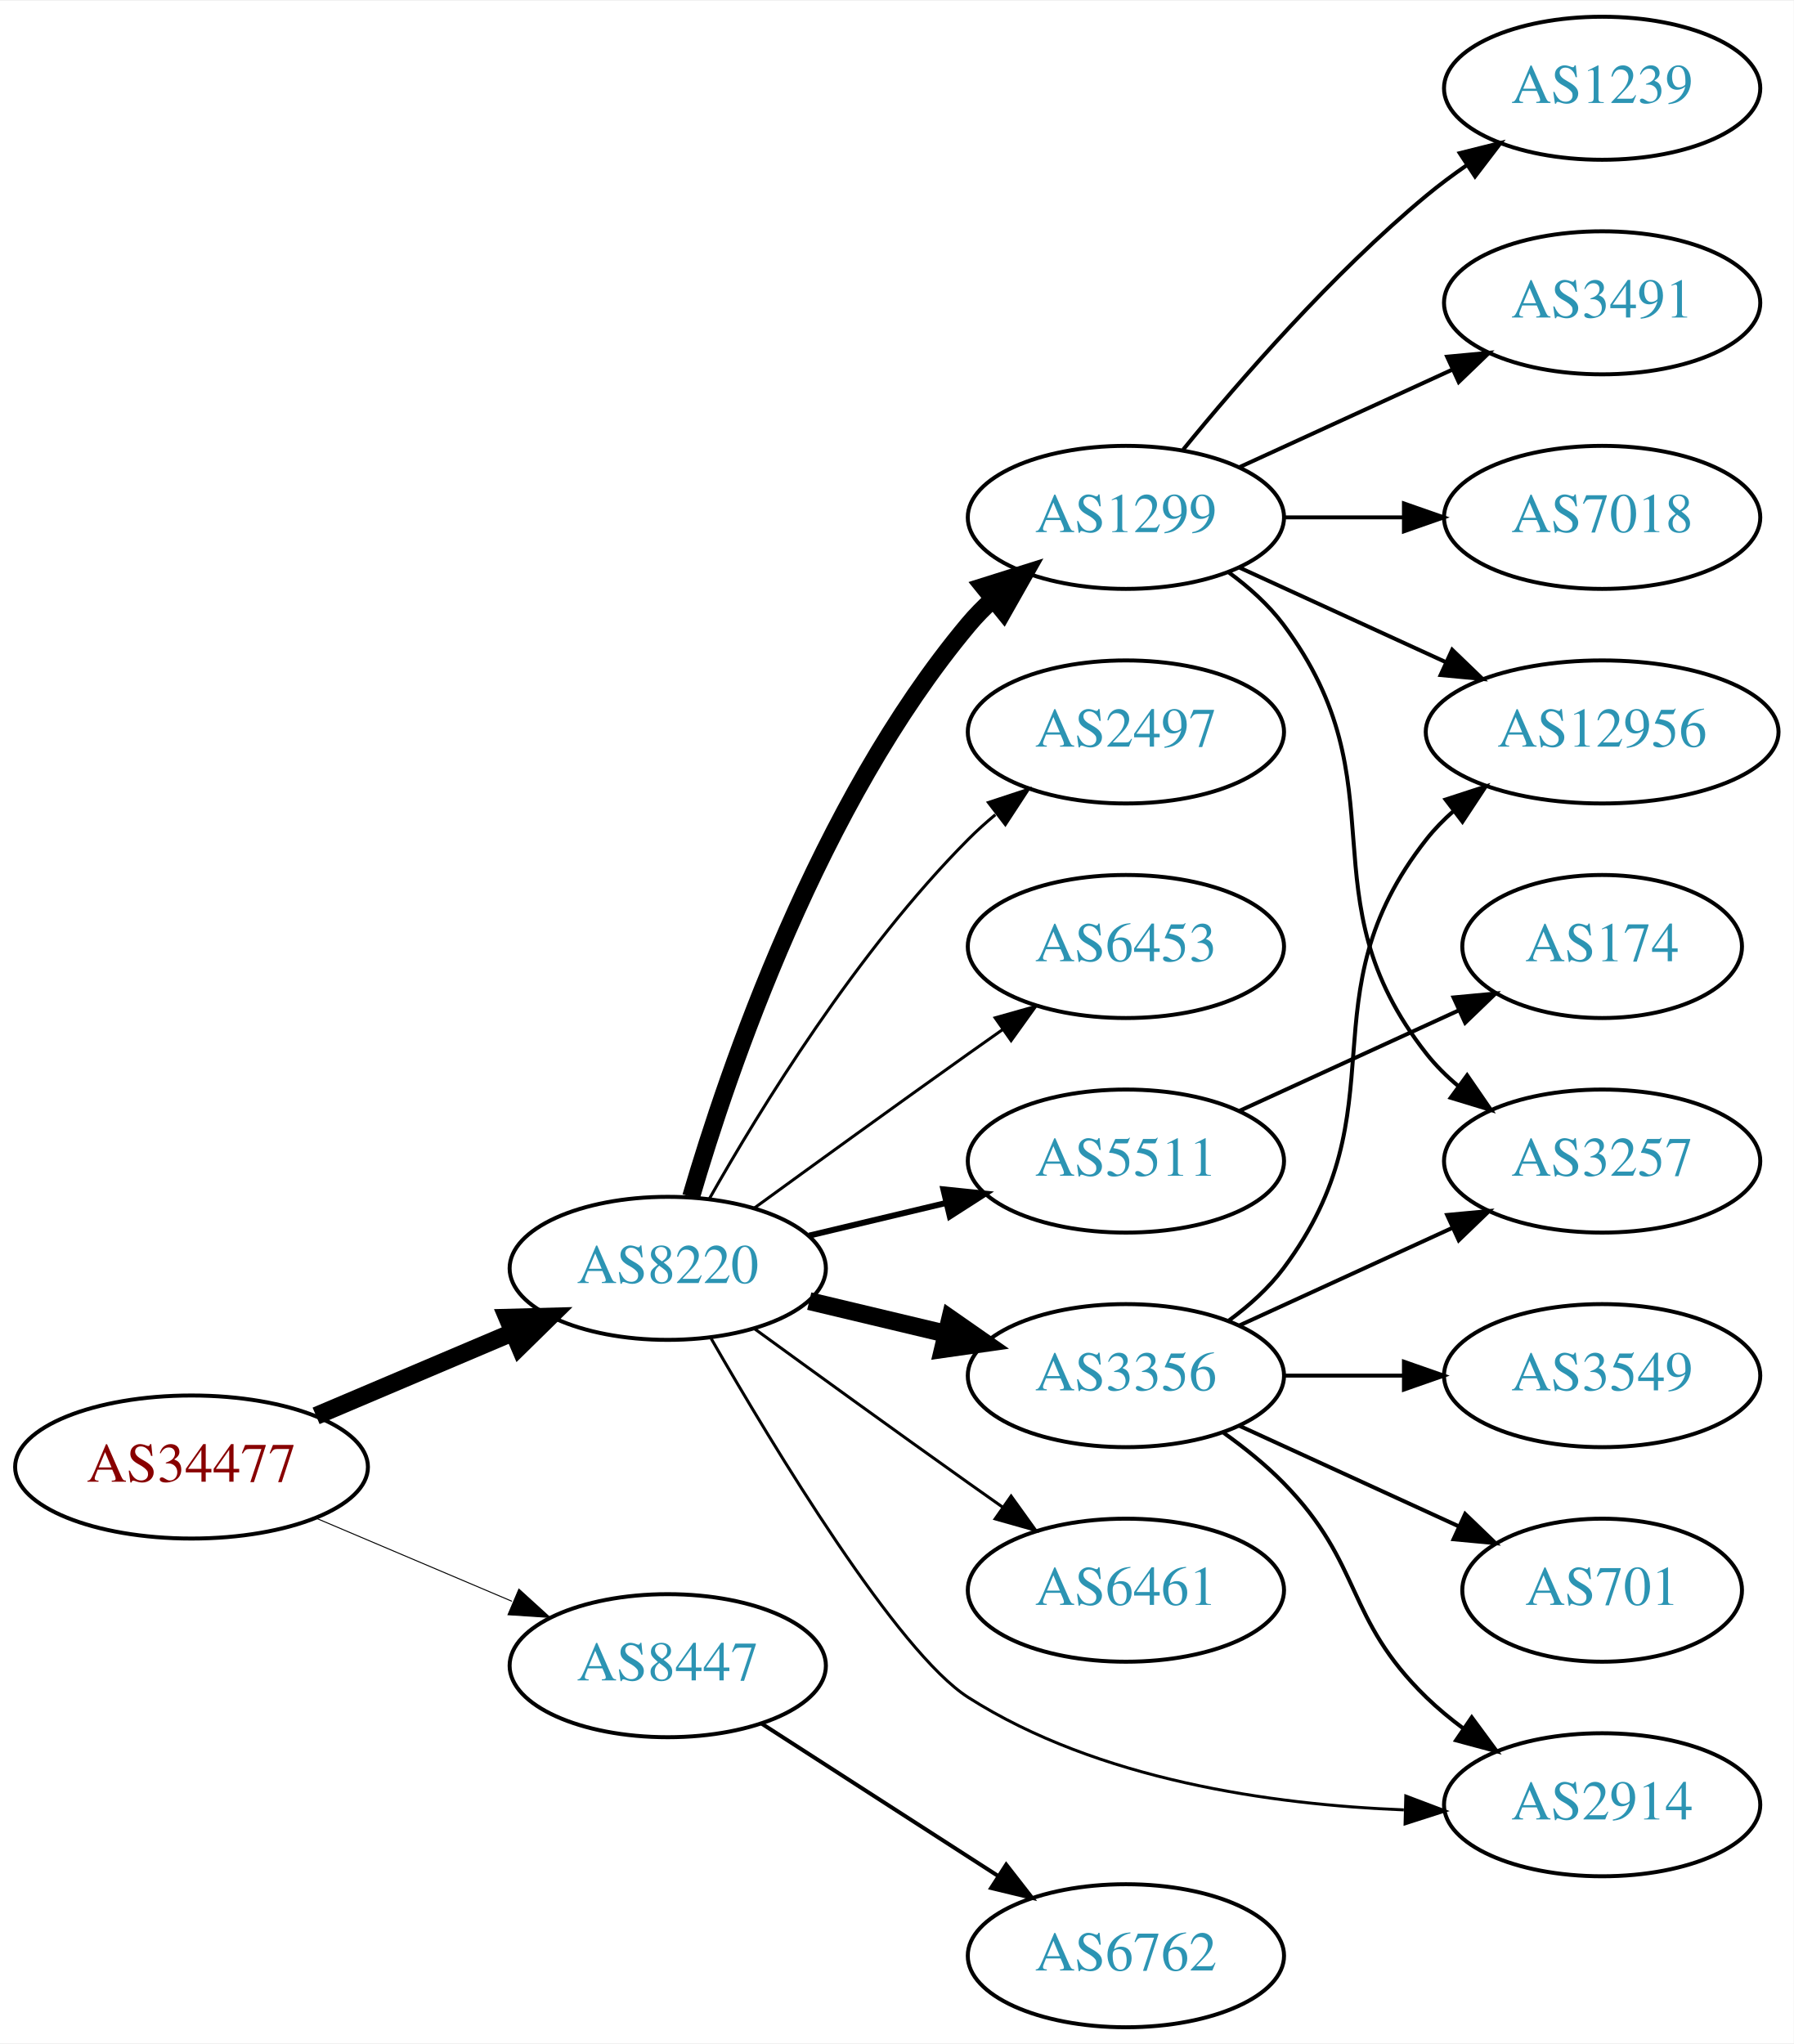
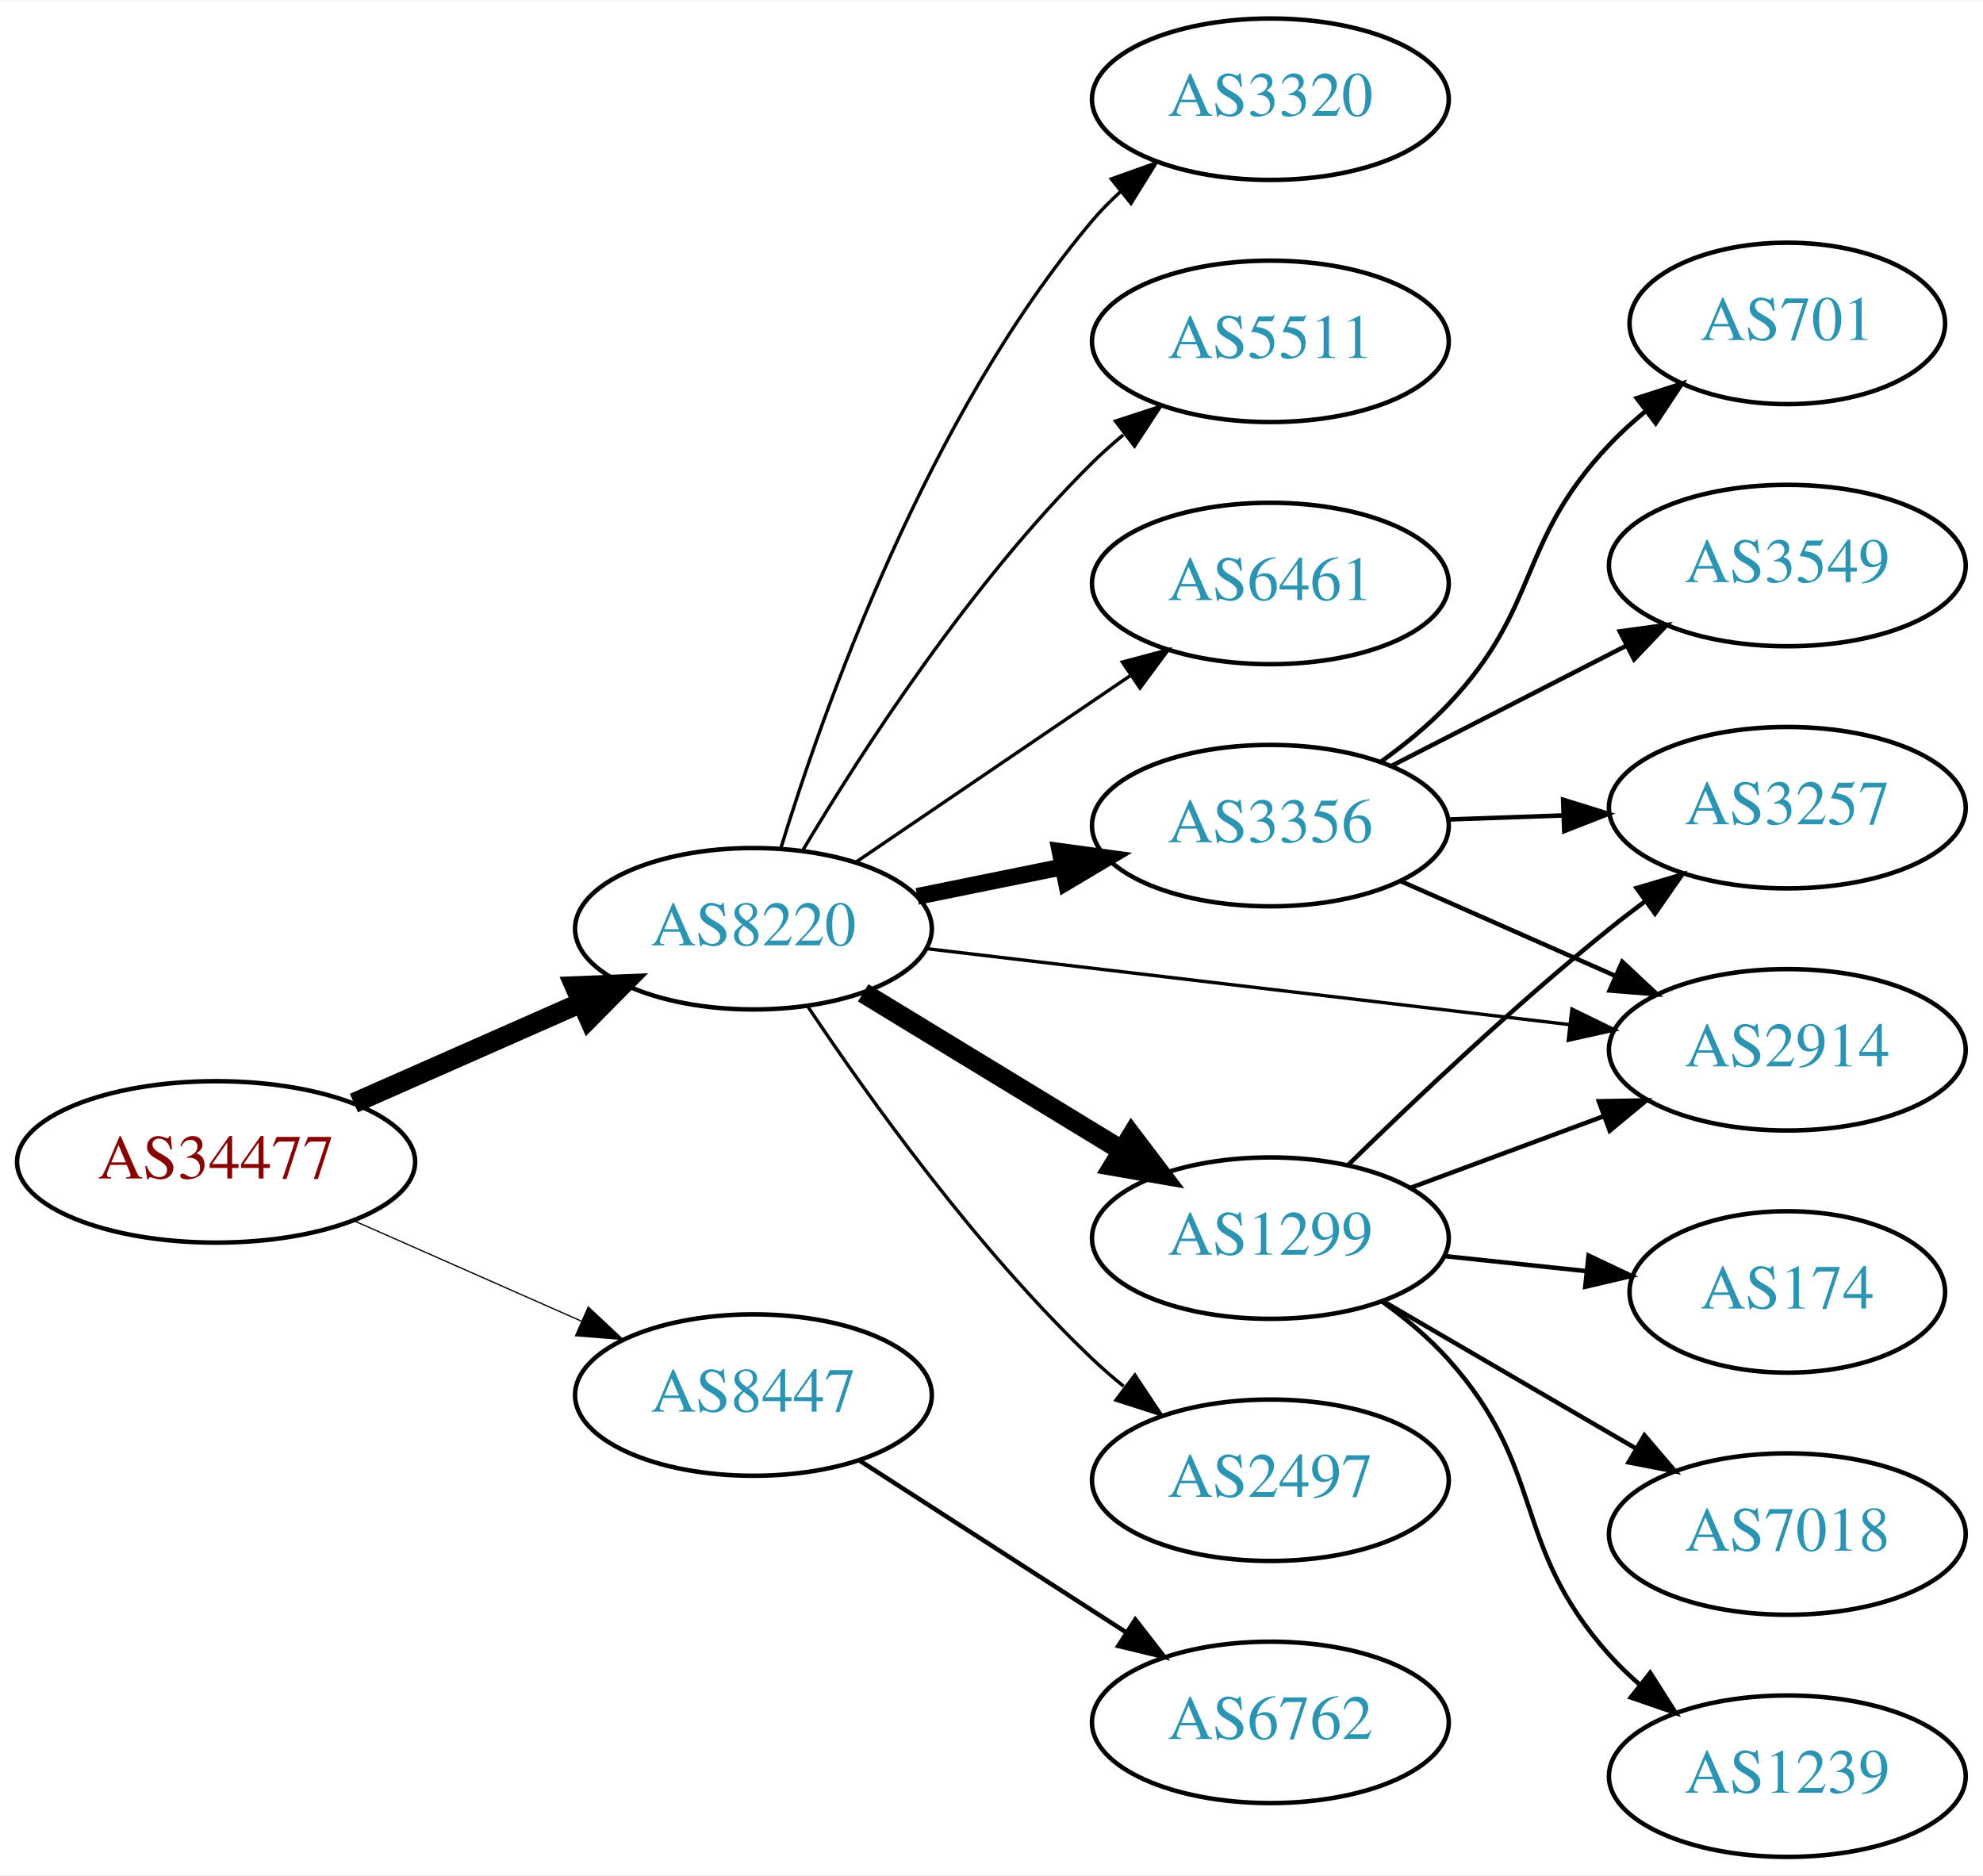
- <svg xmlns="http://www.w3.org/2000/svg" xmlns:xlink="http://www.w3.org/1999/xlink" width="451pt" height="514pt" viewBox="0.00 0.00 451.37 514.00">
-   <g id="graph0" class="graph" transform="scale(1 1) rotate(0) translate(4 510)">
-     <polygon fill="white" stroke="none" points="-4,4 -4,-510 447.37,-510 447.37,4 -4,4" />
+ <svg xmlns="http://www.w3.org/2000/svg" xmlns:xlink="http://www.w3.org/1999/xlink" width="442pt" height="418pt" viewBox="0.00 0.00 442.27 418.00">
+   <g id="graph0" class="graph" transform="scale(1 1) rotate(0) translate(4 414)">
+     <polygon fill="white" stroke="none" points="-4,4 -4,-414 438.271,-414 438.271,4 -4,4" />
    <g id="node1" class="node">
      <g id="a_node1">
        <a xlink:href="/asn/34477" xlink:title="AS34477 ~ ARAplus GmbH [AT]">
-           <ellipse fill="#ffffff" stroke="black" cx="44.196" cy="-141" rx="44.393" ry="18" />
-           <text text-anchor="middle" x="44.196" y="-137.3" font-family="Times,serif" font-size="14.00" fill="#880000">AS34477</text>
+           <ellipse fill="#ffffff" stroke="black" cx="44.196" cy="-155" rx="44.393" ry="18" />
+           <text text-anchor="middle" x="44.196" y="-151.3" font-family="Times,serif" font-size="14.00" fill="#880000">AS34477</text>
        </a>
      </g>
    </g>
    <g id="node2" class="node">
      <g id="a_node2">
        <a xlink:href="/asn/8220" xlink:title="AS8220 ~ COLT [GB]">
-           <ellipse fill="#ffffff" stroke="black" cx="164.039" cy="-191" rx="39.794" ry="18" />
-           <text text-anchor="middle" x="164.039" y="-187.3" font-family="Times,serif" font-size="14.00" fill="#2c94b3">AS8220</text>
+           <ellipse fill="#ffffff" stroke="black" cx="164.039" cy="-207" rx="39.794" ry="18" />
+           <text text-anchor="middle" x="164.039" y="-203.3" font-family="Times,serif" font-size="14.00" fill="#2c94b3">AS8220</text>
        </a>
      </g>
    </g>
    <g id="edge1" class="edge">
-       <path fill="none" stroke="black" stroke-width="4.5" d="M75.543,-153.876C90.566,-160.25 108.857,-168.011 124.824,-174.786" />
-       <polygon fill="black" stroke="black" stroke-width="4.5" points="123.672,-178.574 134.416,-178.856 126.748,-171.325 123.672,-178.574" />
+       <path fill="none" stroke="black" stroke-width="4.5" d="M74.933,-168.122C90.322,-174.913 109.265,-183.271 125.637,-190.496" />
+       <polygon fill="black" stroke="black" stroke-width="4.5" points="124.196,-194.164 134.934,-194.598 127.375,-186.959 124.196,-194.164" />
    </g>
    <g id="node3" class="node">
      <g id="a_node3">
        <a xlink:href="/asn/8447" xlink:title="AS8447 ~ A1 Telekom Austria AG [AT]">
-           <ellipse fill="#ffffff" stroke="black" cx="164.039" cy="-91" rx="39.794" ry="18" />
-           <text text-anchor="middle" x="164.039" y="-87.3" font-family="Times,serif" font-size="14.00" fill="#2c94b3">AS8447</text>
+           <ellipse fill="#ffffff" stroke="black" cx="164.039" cy="-103" rx="39.794" ry="18" />
+           <text text-anchor="middle" x="164.039" y="-99.3" font-family="Times,serif" font-size="14.00" fill="#2c94b3">AS8447</text>
        </a>
      </g>
    </g>
    <g id="edge2" class="edge">
-       <path fill="none" stroke="black" stroke-width="0.25" d="M75.543,-128.124C90.566,-121.75 108.857,-113.989 124.824,-107.214" />
-       <polygon fill="black" stroke="black" stroke-width="0.25" points="126.577,-110.272 134.416,-103.144 123.843,-103.828 126.577,-110.272" />
+       <path fill="none" stroke="black" stroke-width="0.281" d="M74.933,-141.878C90.322,-135.087 109.265,-126.729 125.637,-119.504" />
+       <polygon fill="black" stroke="black" stroke-width="0.281" points="127.198,-122.641 134.934,-115.402 124.372,-116.237 127.198,-122.641" />
    </g>
    <g id="node4" class="node">
      <g id="a_node4">
-         <a xlink:href="/asn/5511" xlink:title="AS5511 ~ Orange S.A. [FR]">
-           <ellipse fill="#ffffff" stroke="black" cx="279.332" cy="-218" rx="39.794" ry="18" />
-           <text text-anchor="middle" x="279.332" y="-214.3" font-family="Times,serif" font-size="14.00" fill="#2c94b3">AS5511</text>
+         <a xlink:href="/asn/1299" xlink:title="AS1299 ~ Telia Carrier [EU]">
+           <ellipse fill="#ffffff" stroke="black" cx="279.332" cy="-138" rx="39.794" ry="18" />
+           <text text-anchor="middle" x="279.332" y="-134.3" font-family="Times,serif" font-size="14.00" fill="#2c94b3">AS1299</text>
        </a>
      </g>
    </g>
    <g id="edge3" class="edge">
-       <path fill="none" stroke="black" stroke-width="1.5" d="M199.646,-199.248C210.517,-201.838 222.671,-204.735 234.114,-207.462" />
-       <polygon fill="black" stroke="black" stroke-width="1.5" points="233.397,-210.889 243.936,-209.803 235.02,-204.08 233.397,-210.889" />
+       <path fill="none" stroke="black" stroke-width="4.5" d="M188.513,-192.703C205.223,-182.526 227.878,-168.728 246.255,-157.536" />
+       <polygon fill="black" stroke="black" stroke-width="4.5" points="248.395,-160.843 254.887,-152.279 244.298,-154.117 248.395,-160.843" />
    </g>
    <g id="node5" class="node">
      <g id="a_node5">
-         <a xlink:href="/asn/3356" xlink:title="AS3356 ~ Level 3 Parent, LLC [US]">
-           <ellipse fill="#ffffff" stroke="black" cx="279.332" cy="-164" rx="39.794" ry="18" />
-           <text text-anchor="middle" x="279.332" y="-160.3" font-family="Times,serif" font-size="14.00" fill="#2c94b3">AS3356</text>
+         <a xlink:href="/asn/2497" xlink:title="AS2497 ~ Internet Initiative Japan Inc. [JP]">
+           <ellipse fill="#ffffff" stroke="black" cx="279.332" cy="-84" rx="39.794" ry="18" />
+           <text text-anchor="middle" x="279.332" y="-80.3" font-family="Times,serif" font-size="14.00" fill="#2c94b3">AS2497</text>
        </a>
      </g>
    </g>
    <g id="edge4" class="edge">
-       <path fill="none" stroke="black" stroke-width="4.5" d="M199.646,-182.752C210.517,-180.162 222.671,-177.265 234.114,-174.538" />
-       <polygon fill="black" stroke="black" stroke-width="4.5" points="235.122,-178.346 243.936,-172.197 233.296,-170.685 235.122,-178.346" />
+       <path fill="none" stroke="black" stroke-width="0.75" d="M176.081,-189.789C189.573,-169.542 213.82,-135.577 239.685,-111 241.855,-108.939 244.193,-106.915 246.607,-104.961" />
+       <polygon fill="black" stroke="black" stroke-width="0.75" points="249.112,-107.455 254.974,-98.63 244.888,-101.873 249.112,-107.455" />
    </g>
    <g id="node6" class="node">
      <g id="a_node6">
-         <a xlink:href="/asn/6461" xlink:title="AS6461 ~ Zayo Bandwidth [US]">
-           <ellipse fill="#ffffff" stroke="black" cx="279.332" cy="-110" rx="39.794" ry="18" />
-           <text text-anchor="middle" x="279.332" y="-106.3" font-family="Times,serif" font-size="14.00" fill="#2c94b3">AS6461</text>
+         <a xlink:href="/asn/3320" xlink:title="AS3320 ~ DTAG [DE]">
+           <ellipse fill="#ffffff" stroke="black" cx="279.332" cy="-392" rx="39.794" ry="18" />
+           <text text-anchor="middle" x="279.332" y="-388.3" font-family="Times,serif" font-size="14.00" fill="#2c94b3">AS3320</text>
        </a>
      </g>
    </g>
    <g id="edge5" class="edge">
-       <path fill="none" stroke="black" stroke-width="0.75" d="M185.887,-175.778C200.821,-164.909 221.435,-149.975 239.685,-137 242.506,-134.995 245.449,-132.915 248.397,-130.841" />
-       <polygon fill="black" stroke="black" stroke-width="0.75" points="250.443,-133.681 256.621,-125.074 246.424,-127.95 250.443,-133.681" />
+       <path fill="none" stroke="black" stroke-width="0.75" d="M170.1,-224.8C179.636,-255.948 202.695,-321.188 239.685,-365 241.566,-367.228 243.672,-369.359 245.904,-371.376" />
+       <polygon fill="black" stroke="black" stroke-width="0.75" points="243.853,-374.218 253.833,-377.775 248.249,-368.771 243.853,-374.218" />
    </g>
    <g id="node7" class="node">
      <g id="a_node7">
-         <a xlink:href="/asn/1299" xlink:title="AS1299 ~ Telia Carrier [EU]">
-           <ellipse fill="#ffffff" stroke="black" cx="279.332" cy="-380" rx="39.794" ry="18" />
-           <text text-anchor="middle" x="279.332" y="-376.3" font-family="Times,serif" font-size="14.00" fill="#2c94b3">AS1299</text>
+         <a xlink:href="/asn/5511" xlink:title="AS5511 ~ Orange S.A. [FR]">
+           <ellipse fill="#ffffff" stroke="black" cx="279.332" cy="-338" rx="39.794" ry="18" />
+           <text text-anchor="middle" x="279.332" y="-334.3" font-family="Times,serif" font-size="14.00" fill="#2c94b3">AS5511</text>
        </a>
      </g>
    </g>
    <g id="edge6" class="edge">
-       <path fill="none" stroke="black" stroke-width="4.5" d="M169.913,-209.002C179.227,-240.844 202.043,-307.981 239.685,-353 241.555,-355.237 243.654,-357.374 245.88,-359.396" />
-       <polygon fill="black" stroke="black" stroke-width="4.5" points="243.548,-362.574 253.799,-365.804 248.502,-356.452 243.548,-362.574" />
+       <path fill="none" stroke="black" stroke-width="0.75" d="M175.089,-224.569C188.137,-246.427 212.483,-284.142 239.685,-311 241.815,-313.103 244.124,-315.155 246.519,-317.129" />
+       <polygon fill="black" stroke="black" stroke-width="0.75" points="244.78,-320.206 254.851,-323.498 249.031,-314.644 244.78,-320.206" />
    </g>
    <g id="node8" class="node">
      <g id="a_node8">
-         <a xlink:href="/asn/2914" xlink:title="AS2914 ~ NTT America, Inc. [US]">
-           <ellipse fill="#ffffff" stroke="black" cx="399.174" cy="-56" rx="39.794" ry="18" />
-           <text text-anchor="middle" x="399.174" y="-52.3" font-family="Times,serif" font-size="14.00" fill="#2c94b3">AS2914</text>
+         <a xlink:href="/asn/3356" xlink:title="AS3356 ~ Level 3 Parent, LLC [US]">
+           <ellipse fill="#ffffff" stroke="black" cx="279.332" cy="-230" rx="39.794" ry="18" />
+           <text text-anchor="middle" x="279.332" y="-226.3" font-family="Times,serif" font-size="14.00" fill="#2c94b3">AS3356</text>
        </a>
      </g>
    </g>
    <g id="edge7" class="edge">
-       <path fill="none" stroke="black" stroke-width="0.75" d="M174.976,-173.301C190.84,-145.686 221.905,-94.331 239.685,-83 272.288,-62.223 316.007,-56.025 349.269,-54.712" />
-       <polygon fill="black" stroke="black" stroke-width="0.75" points="349.767,-58.2 359.674,-54.445 349.587,-51.203 349.767,-58.2" />
+       <path fill="none" stroke="black" stroke-width="3.75" d="M200.574,-214.214C210.803,-216.291 222.104,-218.585 232.846,-220.766" />
+       <polygon fill="black" stroke="black" stroke-width="3.75" points="232.425,-224.252 242.922,-222.811 233.818,-217.392 232.425,-224.252" />
    </g>
    <g id="node9" class="node">
      <g id="a_node9">
-         <a xlink:href="/asn/2497" xlink:title="AS2497 ~ Internet Initiative Japan Inc. [JP]">
-           <ellipse fill="#ffffff" stroke="black" cx="279.332" cy="-326" rx="39.794" ry="18" />
-           <text text-anchor="middle" x="279.332" y="-322.3" font-family="Times,serif" font-size="14.00" fill="#2c94b3">AS2497</text>
+         <a xlink:href="/asn/2914" xlink:title="AS2914 ~ NTT America, Inc. [US]">
+           <ellipse fill="#ffffff" stroke="black" cx="394.625" cy="-180" rx="39.794" ry="18" />
+           <text text-anchor="middle" x="394.625" y="-176.3" font-family="Times,serif" font-size="14.00" fill="#2c94b3">AS2914</text>
        </a>
      </g>
    </g>
    <g id="edge8" class="edge">
-       <path fill="none" stroke="black" stroke-width="0.75" d="M174.498,-208.49C187.28,-231.096 211.712,-270.886 239.685,-299 241.796,-301.121 244.092,-303.188 246.477,-305.171" />
-       <polygon fill="black" stroke="black" stroke-width="0.75" points="244.73,-308.242 254.793,-311.556 248.993,-302.69 244.73,-308.242" />
+       <path fill="none" stroke="black" stroke-width="0.75" d="M202.529,-202.572C241.728,-197.942 303.359,-190.662 345.982,-185.627" />
+       <polygon fill="black" stroke="black" stroke-width="0.75" points="346.593,-189.08 356.114,-184.431 345.772,-182.128 346.593,-189.08" />
    </g>
    <g id="node10" class="node">
      <g id="a_node10">
-         <a xlink:href="/asn/6453" xlink:title="AS6453 ~ TATA COMMUNICATIONS (AMERICA) INC [US]">
-           <ellipse fill="#ffffff" stroke="black" cx="279.332" cy="-272" rx="39.794" ry="18" />
-           <text text-anchor="middle" x="279.332" y="-268.3" font-family="Times,serif" font-size="14.00" fill="#2c94b3">AS6453</text>
+         <a xlink:href="/asn/6461" xlink:title="AS6461 ~ Zayo Bandwidth [US]">
+           <ellipse fill="#ffffff" stroke="black" cx="279.332" cy="-284" rx="39.794" ry="18" />
+           <text text-anchor="middle" x="279.332" y="-280.3" font-family="Times,serif" font-size="14.00" fill="#2c94b3">AS6461</text>
        </a>
      </g>
    </g>
    <g id="edge9" class="edge">
-       <path fill="none" stroke="black" stroke-width="0.75" d="M185.887,-206.222C200.821,-217.091 221.435,-232.025 239.685,-245 242.506,-247.005 245.449,-249.085 248.397,-251.159" />
-       <polygon fill="black" stroke="black" stroke-width="0.75" points="246.424,-254.05 256.621,-256.926 250.443,-248.319 246.424,-254.05" />
-     </g>
-     <g id="node19" class="node">
-       <g id="a_node19">
+       <path fill="none" stroke="black" stroke-width="0.75" d="M186.883,-221.846C204.28,-233.67 228.827,-250.354 248.11,-263.46" />
+       <polygon fill="black" stroke="black" stroke-width="0.75" points="246.317,-266.473 256.555,-269.199 250.251,-260.683 246.317,-266.473" />
+     </g>
+     <g id="node17" class="node">
+       <g id="a_node17">
        <a xlink:href="/asn/6762" xlink:title="AS6762 ~ TELECOM ITALIA SPARKLE S.p.A. [IT]">
-           <ellipse fill="#ffffff" stroke="black" cx="279.332" cy="-18" rx="39.794" ry="18" />
-           <text text-anchor="middle" x="279.332" y="-14.3" font-family="Times,serif" font-size="14.00" fill="#2c94b3">AS6762</text>
-         </a>
-       </g>
-     </g>
-     <g id="edge21" class="edge">
-       <path fill="none" stroke="black" d="M187.693,-76.403C204.751,-65.412 228.335,-50.215 247.17,-38.079" />
-       <polygon fill="black" stroke="black" points="249.206,-40.931 255.717,-32.572 245.415,-35.046 249.206,-40.931" />
+           <ellipse fill="#ffffff" stroke="black" cx="279.332" cy="-30" rx="39.794" ry="18" />
+           <text text-anchor="middle" x="279.332" y="-26.3" font-family="Times,serif" font-size="14.00" fill="#2c94b3">AS6762</text>
+         </a>
+       </g>
+     </g>
+     <g id="edge19" class="edge">
+       <path fill="none" stroke="black" d="M187.693,-88.403C204.751,-77.412 228.335,-62.215 247.17,-50.079" />
+       <polygon fill="black" stroke="black" points="249.206,-52.931 255.717,-44.572 245.415,-47.046 249.206,-52.931" />
+     </g>
+     <g id="edge13" class="edge">
+       <path fill="none" stroke="black" d="M310.692,-149.255C323.899,-154.151 339.556,-159.956 353.689,-165.195" />
+       <polygon fill="black" stroke="black" points="352.587,-168.519 363.18,-168.714 355.021,-161.956 352.587,-168.519" />
    </g>
    <g id="node11" class="node">
      <g id="a_node11">
        <a xlink:href="/asn/174" xlink:title="AS174 ~ Cogent Communications [US]">
-           <ellipse fill="#ffffff" stroke="black" cx="399.174" cy="-272" rx="35.194" ry="18" />
-           <text text-anchor="middle" x="399.174" y="-268.3" font-family="Times,serif" font-size="14.00" fill="#2c94b3">AS174</text>
+           <ellipse fill="#ffffff" stroke="black" cx="394.625" cy="-126" rx="35.194" ry="18" />
+           <text text-anchor="middle" x="394.625" y="-122.3" font-family="Times,serif" font-size="14.00" fill="#2c94b3">AS174</text>
        </a>
      </g>
    </g>
    <g id="edge10" class="edge">
-       <path fill="none" stroke="black" d="M307.96,-230.661C324.377,-238.183 345.358,-247.798 362.955,-255.861" />
-       <polygon fill="black" stroke="black" points="361.783,-259.174 372.332,-260.158 364.7,-252.811 361.783,-259.174" />
-     </g>
-     <g id="edge17" class="edge">
-       <path fill="none" stroke="black" d="M303.926,-149.611C309.182,-145.852 314.513,-141.563 318.978,-137 339.151,-116.383 334.285,-103.094 354.978,-83 357.823,-80.237 360.997,-77.614 364.297,-75.166" />
-       <polygon fill="black" stroke="black" points="366.363,-77.993 372.645,-69.462 362.414,-72.214 366.363,-77.993" />
+       <path fill="none" stroke="black" d="M318.057,-134.004C328.195,-132.93 339.246,-131.76 349.69,-130.654" />
+       <polygon fill="black" stroke="black" points="350.299,-134.109 359.875,-129.575 349.562,-127.148 350.299,-134.109" />
    </g>
    <g id="node12" class="node">
      <g id="a_node12">
+         <a xlink:href="/asn/7018" xlink:title="AS7018 ~ AT&amp;T Services, Inc. [US]">
+           <ellipse fill="#ffffff" stroke="black" cx="394.625" cy="-72" rx="39.794" ry="18" />
+           <text text-anchor="middle" x="394.625" y="-68.3" font-family="Times,serif" font-size="14.00" fill="#2c94b3">AS7018</text>
+         </a>
+       </g>
+     </g>
+     <g id="edge11" class="edge">
+       <path fill="none" stroke="black" d="M304.358,-124.003C320.73,-114.465 342.618,-101.715 360.622,-91.226" />
+       <polygon fill="black" stroke="black" points="362.754,-94.035 369.633,-85.977 359.23,-87.986 362.754,-94.035" />
+     </g>
+     <g id="node13" class="node">
+       <g id="a_node13">
        <a xlink:href="/asn/3257" xlink:title="AS3257 ~ GTT [DE]">
-           <ellipse fill="#ffffff" stroke="black" cx="399.174" cy="-218" rx="39.794" ry="18" />
-           <text text-anchor="middle" x="399.174" y="-214.3" font-family="Times,serif" font-size="14.00" fill="#2c94b3">AS3257</text>
-         </a>
-       </g>
-     </g>
-     <g id="edge19" class="edge">
-       <path fill="none" stroke="black" d="M307.96,-176.661C323.917,-183.973 344.188,-193.261 361.471,-201.181" />
-       <polygon fill="black" stroke="black" points="360.169,-204.435 370.718,-205.419 363.085,-198.071 360.169,-204.435" />
+           <ellipse fill="#ffffff" stroke="black" cx="394.625" cy="-234" rx="39.794" ry="18" />
+           <text text-anchor="middle" x="394.625" y="-230.3" font-family="Times,serif" font-size="14.00" fill="#2c94b3">AS3257</text>
+         </a>
+       </g>
+     </g>
+     <g id="edge12" class="edge">
+       <path fill="none" stroke="black" d="M296.646,-154.297C311.392,-168.726 333.948,-190.065 354.978,-207 357.528,-209.053 360.225,-211.124 362.96,-213.157" />
+       <polygon fill="black" stroke="black" points="361.016,-216.071 371.173,-219.086 365.113,-210.395 361.016,-216.071" />
+     </g>
+     <g id="node14" class="node">
+       <g id="a_node14">
+         <a xlink:href="/asn/1239" xlink:title="AS1239 ~ Sprint [US]">
+           <ellipse fill="#ffffff" stroke="black" cx="394.625" cy="-18" rx="39.794" ry="18" />
+           <text text-anchor="middle" x="394.625" y="-14.3" font-family="Times,serif" font-size="14.00" fill="#2c94b3">AS1239</text>
+         </a>
+       </g>
+     </g>
+     <g id="edge14" class="edge">
+       <path fill="none" stroke="black" d="M304.225,-123.891C309.469,-120.121 314.72,-115.757 318.978,-111 341.264,-86.105 332.692,-69.895 354.978,-45 356.974,-42.77 359.188,-40.627 361.518,-38.59" />
+       <polygon fill="black" stroke="black" points="364.049,-41.051 369.731,-32.109 359.713,-35.556 364.049,-41.051" />
+     </g>
+     <g id="edge18" class="edge">
+       <path fill="none" stroke="black" d="M308.337,-217.64C322.771,-211.27 340.572,-203.414 356.171,-196.53" />
+       <polygon fill="black" stroke="black" points="357.814,-199.63 365.549,-192.391 354.987,-193.226 357.814,-199.63" />
+     </g>
+     <g id="edge15" class="edge">
+       <path fill="none" stroke="black" d="M319.004,-231.365C327.207,-231.655 335.971,-231.964 344.503,-232.266" />
+       <polygon fill="black" stroke="black" points="344.625,-235.772 354.742,-232.627 344.872,-228.776 344.625,-235.772" />
+     </g>
+     <g id="node15" class="node">
+       <g id="a_node15">
+         <a xlink:href="/asn/3549" xlink:title="AS3549 ~ Level 3 Parent, LLC [US]">
+           <ellipse fill="#ffffff" stroke="black" cx="394.625" cy="-288" rx="39.794" ry="18" />
+           <text text-anchor="middle" x="394.625" y="-284.3" font-family="Times,serif" font-size="14.00" fill="#2c94b3">AS3549</text>
+         </a>
+       </g>
+     </g>
+     <g id="edge16" class="edge">
+       <path fill="none" stroke="black" d="M306.323,-243.306C321.867,-251.264 341.818,-261.478 358.723,-270.132" />
+       <polygon fill="black" stroke="black" points="357.258,-273.314 367.754,-274.756 360.447,-267.083 357.258,-273.314" />
    </g>
    <g id="node16" class="node">
      <g id="a_node16">
-         <a xlink:href="/asn/12956" xlink:title="AS12956 ~ TELXIUS [ES]">
-           <ellipse fill="#ffffff" stroke="black" cx="399.174" cy="-326" rx="44.393" ry="18" />
-           <text text-anchor="middle" x="399.174" y="-322.3" font-family="Times,serif" font-size="14.00" fill="#2c94b3">AS12956</text>
-         </a>
-       </g>
-     </g>
-     <g id="edge16" class="edge">
-       <path fill="none" stroke="black" d="M305.262,-177.882C310.338,-181.611 315.256,-186.016 318.978,-191 349.249,-231.542 323.679,-259.246 354.978,-299 357.002,-301.571 359.344,-303.963 361.868,-306.174" />
-       <polygon fill="black" stroke="black" points="359.782,-308.984 369.858,-312.261 364.025,-303.416 359.782,-308.984" />
-     </g>
-     <g id="node17" class="node">
-       <g id="a_node17">
-         <a xlink:href="/asn/3549" xlink:title="AS3549 ~ Level 3 Parent, LLC [US]">
-           <ellipse fill="#ffffff" stroke="black" cx="399.174" cy="-164" rx="39.794" ry="18" />
-           <text text-anchor="middle" x="399.174" y="-160.3" font-family="Times,serif" font-size="14.00" fill="#2c94b3">AS3549</text>
-         </a>
-       </g>
-     </g>
-     <g id="edge18" class="edge">
-       <path fill="none" stroke="black" d="M319.244,-164C328.798,-164 339.147,-164 349.11,-164" />
-       <polygon fill="black" stroke="black" points="349.302,-167.5 359.302,-164 349.302,-160.5 349.302,-167.5" />
-     </g>
-     <g id="node18" class="node">
-       <g id="a_node18">
        <a xlink:href="/asn/701" xlink:title="AS701 ~ UUNET [US]">
-           <ellipse fill="#ffffff" stroke="black" cx="399.174" cy="-110" rx="35.194" ry="18" />
-           <text text-anchor="middle" x="399.174" y="-106.3" font-family="Times,serif" font-size="14.00" fill="#2c94b3">AS701</text>
-         </a>
-       </g>
-     </g>
-     <g id="edge20" class="edge">
-       <path fill="none" stroke="black" d="M307.96,-151.339C324.377,-143.817 345.358,-134.202 362.955,-126.139" />
-       <polygon fill="black" stroke="black" points="364.7,-129.189 372.332,-121.842 361.783,-122.826 364.7,-129.189" />
-     </g>
-     <g id="edge11" class="edge">
-       <path fill="none" stroke="black" d="M305.262,-366.118C310.338,-362.389 315.256,-357.984 318.978,-353 349.249,-312.458 323.679,-284.754 354.978,-245 357.303,-242.047 360.047,-239.33 363.006,-236.853" />
-       <polygon fill="black" stroke="black" points="365.199,-239.585 371.203,-230.855 361.065,-233.936 365.199,-239.585" />
-     </g>
-     <g id="node13" class="node">
-       <g id="a_node13">
-         <a xlink:href="/asn/1239" xlink:title="AS1239 ~ Sprint [US]">
-           <ellipse fill="#ffffff" stroke="black" cx="399.174" cy="-488" rx="39.794" ry="18" />
-           <text text-anchor="middle" x="399.174" y="-484.3" font-family="Times,serif" font-size="14.00" fill="#2c94b3">AS1239</text>
-         </a>
-       </g>
-     </g>
-     <g id="edge12" class="edge">
-       <path fill="none" stroke="black" d="M293.751,-397.065C307.865,-414.375 331.28,-441.345 354.978,-461 358.194,-463.668 361.695,-466.27 365.265,-468.741" />
-       <polygon fill="black" stroke="black" points="363.343,-471.666 373.622,-474.236 367.189,-465.817 363.343,-471.666" />
-     </g>
-     <g id="node14" class="node">
-       <g id="a_node14">
-         <a xlink:href="/asn/3491" xlink:title="AS3491 ~ PCCW Global, Inc. [US]">
-           <ellipse fill="#ffffff" stroke="black" cx="399.174" cy="-434" rx="39.794" ry="18" />
-           <text text-anchor="middle" x="399.174" y="-430.3" font-family="Times,serif" font-size="14.00" fill="#2c94b3">AS3491</text>
-         </a>
-       </g>
-     </g>
-     <g id="edge13" class="edge">
-       <path fill="none" stroke="black" d="M307.96,-392.661C323.917,-399.973 344.188,-409.261 361.471,-417.181" />
-       <polygon fill="black" stroke="black" points="360.169,-420.435 370.718,-421.419 363.085,-414.071 360.169,-420.435" />
-     </g>
-     <g id="node15" class="node">
-       <g id="a_node15">
-         <a xlink:href="/asn/7018" xlink:title="AS7018 ~ AT&amp;T Services, Inc. [US]">
-           <ellipse fill="#ffffff" stroke="black" cx="399.174" cy="-380" rx="39.794" ry="18" />
-           <text text-anchor="middle" x="399.174" y="-376.3" font-family="Times,serif" font-size="14.00" fill="#2c94b3">AS7018</text>
-         </a>
-       </g>
-     </g>
-     <g id="edge14" class="edge">
-       <path fill="none" stroke="black" d="M319.244,-380C328.798,-380 339.147,-380 349.11,-380" />
-       <polygon fill="black" stroke="black" points="349.302,-383.5 359.302,-380 349.302,-376.5 349.302,-383.5" />
-     </g>
-     <g id="edge15" class="edge">
-       <path fill="none" stroke="black" d="M307.96,-367.339C323.458,-360.238 343.025,-351.272 359.971,-343.506" />
-       <polygon fill="black" stroke="black" points="361.441,-346.683 369.074,-339.335 358.525,-340.319 361.441,-346.683" />
+           <ellipse fill="#ffffff" stroke="black" cx="394.625" cy="-342" rx="35.194" ry="18" />
+           <text text-anchor="middle" x="394.625" y="-338.3" font-family="Times,serif" font-size="14.00" fill="#2c94b3">AS701</text>
+         </a>
+       </g>
+     </g>
+     <g id="edge17" class="edge">
+       <path fill="none" stroke="black" d="M304.034,-244.285C309.286,-248.048 314.588,-252.365 318.978,-257 339.841,-279.028 334.115,-292.972 354.978,-315 357.416,-317.574 360.135,-320.05 362.97,-322.387" />
+       <polygon fill="black" stroke="black" points="361.049,-325.322 371.133,-328.573 365.277,-319.744 361.049,-325.322" />
    </g>
  </g>
</svg>
